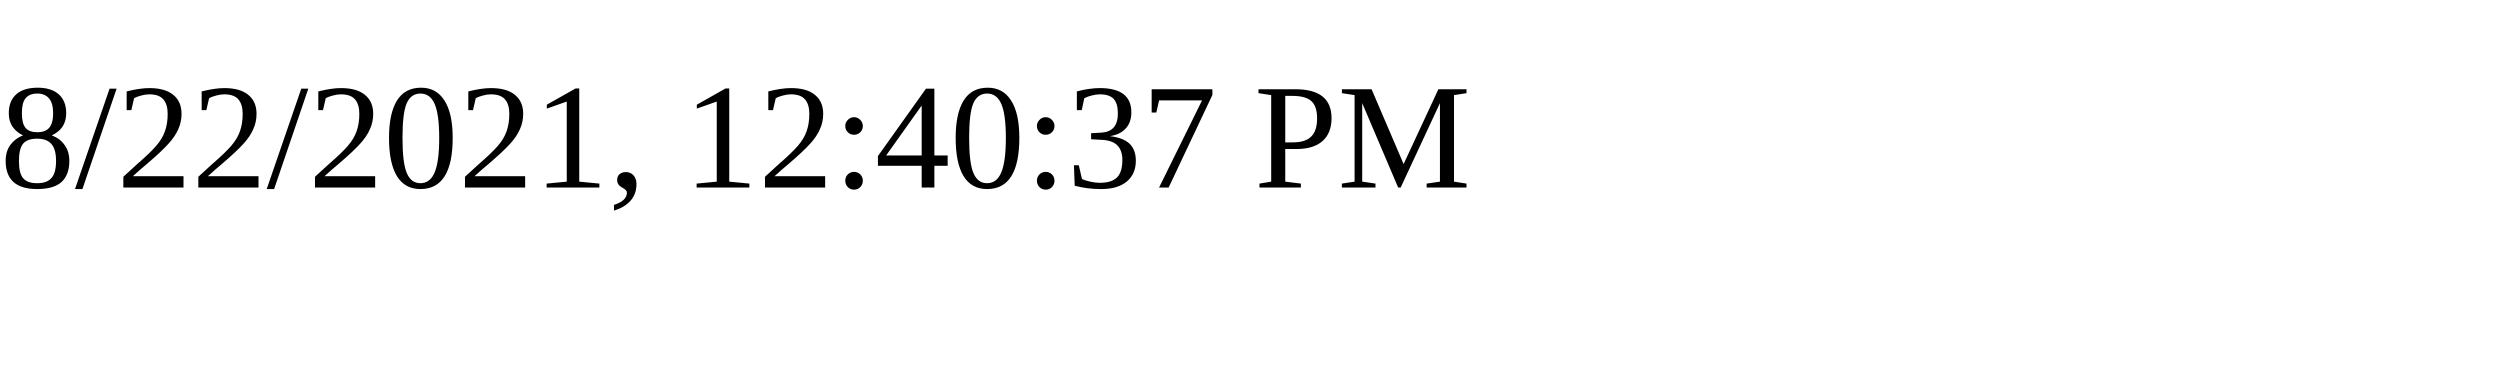
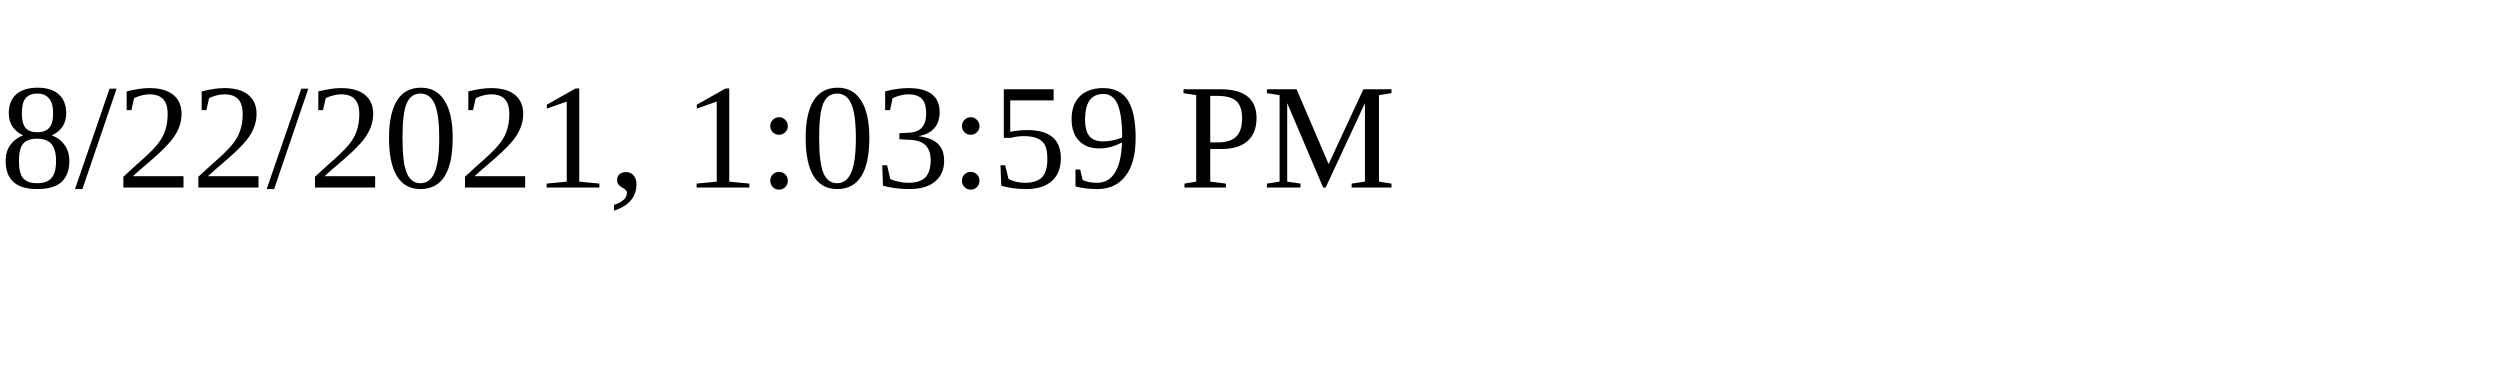
<svg xmlns="http://www.w3.org/2000/svg" height="30" width="200">
-   <text x="0" y="15">8/22/2021, 12:40:37 PM</text>
+   <text x="0" y="15">8/22/2021, 1:03:59 PM</text>
</svg>
